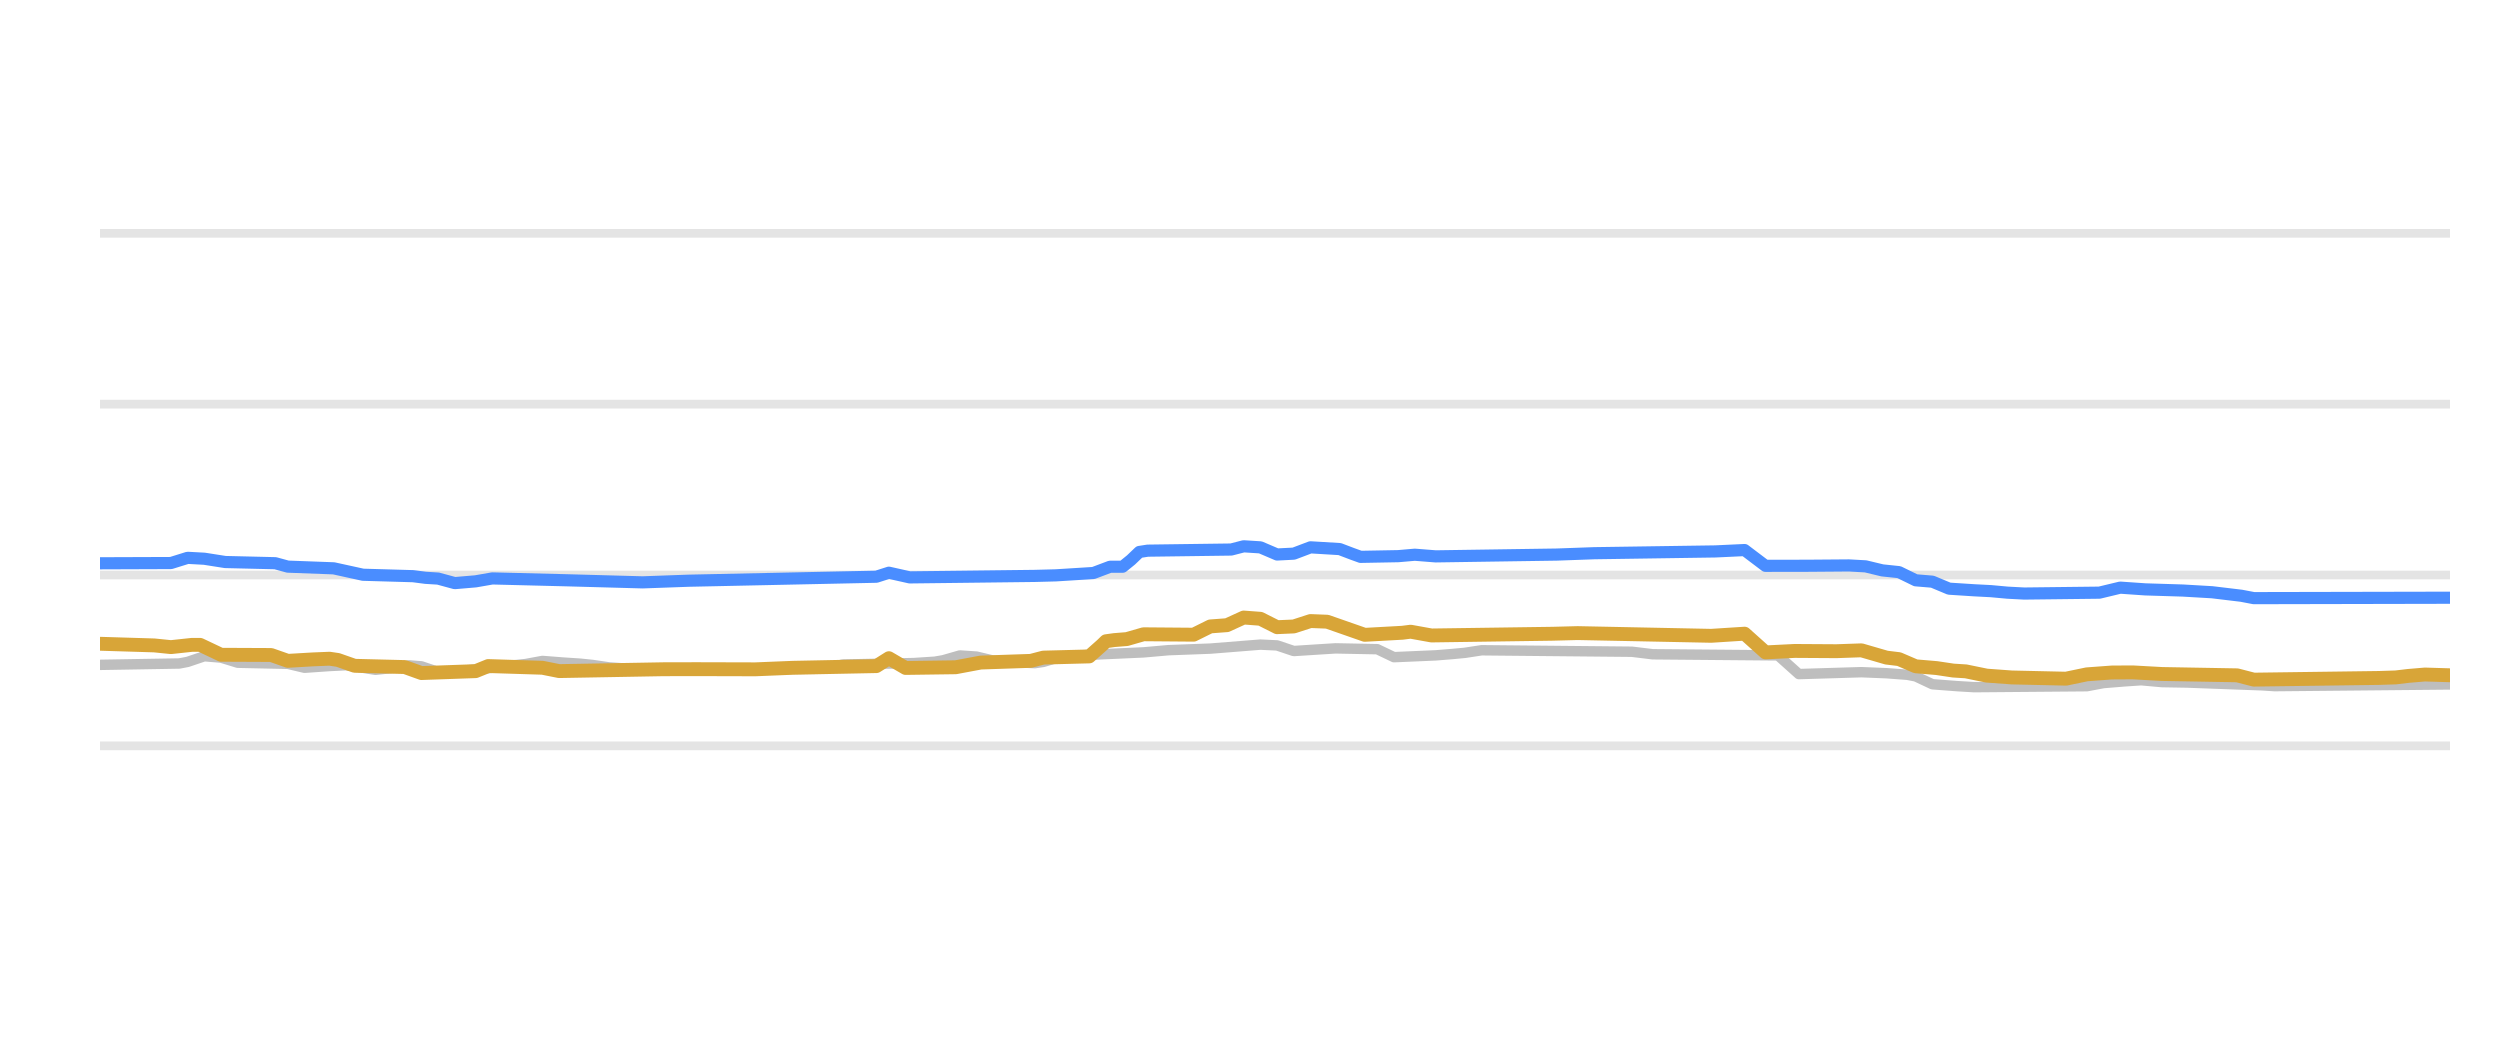
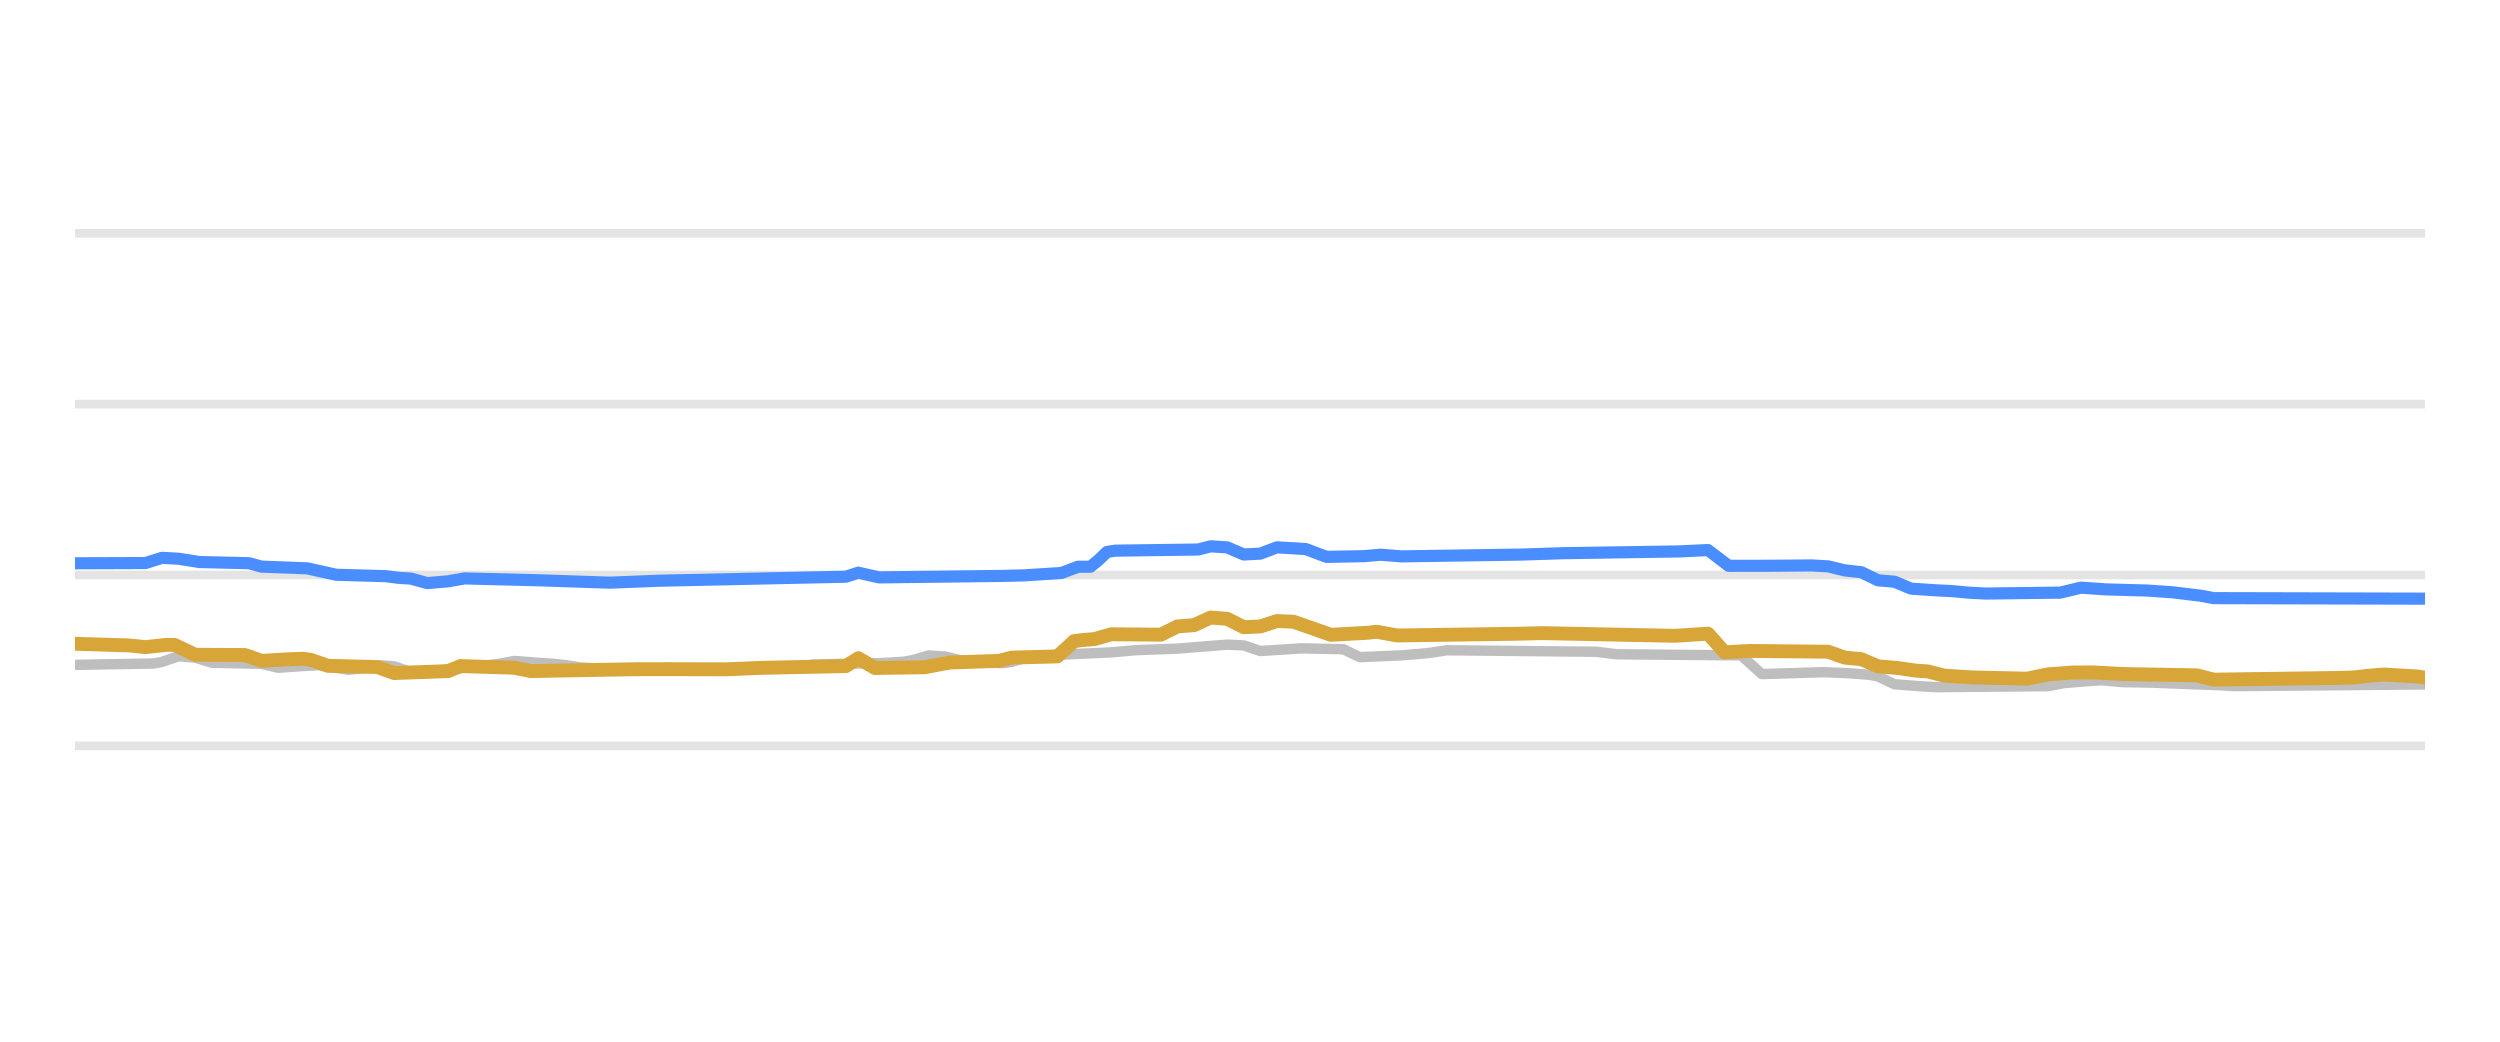
<svg xmlns="http://www.w3.org/2000/svg" width="144pt" height="60pt" viewBox="0 0 144 60" version="1.1">
  <defs>
    <style type="text/css">*{stroke-linejoin: round; stroke-linecap: butt}</style>
  </defs>
  <g id="figure_1">
    <g id="patch_1">
      <path d="M 0 60  L 144 60  L 144 0  L 0 0  L 0 60  z " style="fill: none; opacity: 0" />
    </g>
    <g id="axes_1">
      <g id="patch_2">
-         <path d="M 5.76 52.8  L 141.12 52.8  L 141.12 3.6  L 5.76 3.6  L 5.76 52.8  z " style="fill: none" />
+         <path d="M 4.32 52.8  L 139.68 52.8  L 139.68 3.6  L 4.32 3.6  L 4.32 52.8  z " style="fill: none" />
      </g>
      <g id="matplotlib.axis_1" />
      <g id="matplotlib.axis_2" />
      <g id="line2d_1">
-         <path d="M 5.76 42.96  L 141.12 42.96  " clip-path="url(#pd8bcb59338)" style="fill: none; stroke: #b2b2b2; stroke-opacity: 0.35; stroke-width: 0.5; stroke-linecap: square" />
+         <path d="M 4.32 42.96  L 139.68 42.96  " clip-path="url(#p042ce79dc3)" style="fill: none; stroke: #b2b2b2; stroke-opacity: 0.35; stroke-width: 0.5; stroke-linecap: square" />
      </g>
      <g id="line2d_2">
-         <path d="M 5.76 33.12  L 141.12 33.12  " clip-path="url(#pd8bcb59338)" style="fill: none; stroke: #b2b2b2; stroke-opacity: 0.35; stroke-width: 0.5; stroke-linecap: square" />
+         <path d="M 4.32 33.12  L 139.68 33.12  " clip-path="url(#p042ce79dc3)" style="fill: none; stroke: #b2b2b2; stroke-opacity: 0.35; stroke-width: 0.5; stroke-linecap: square" />
      </g>
      <g id="line2d_3">
-         <path d="M 5.76 23.28  L 141.12 23.28  " clip-path="url(#pd8bcb59338)" style="fill: none; stroke: #b2b2b2; stroke-opacity: 0.35; stroke-width: 0.5; stroke-linecap: square" />
+         <path d="M 4.32 23.28  L 139.68 23.28  " clip-path="url(#p042ce79dc3)" style="fill: none; stroke: #b2b2b2; stroke-opacity: 0.35; stroke-width: 0.5; stroke-linecap: square" />
      </g>
      <g id="line2d_4">
-         <path d="M 5.76 13.44  L 141.12 13.44  " clip-path="url(#pd8bcb59338)" style="fill: none; stroke: #b2b2b2; stroke-opacity: 0.35; stroke-width: 0.5; stroke-linecap: square" />
+         <path d="M 4.32 13.44  L 139.68 13.44  " clip-path="url(#p042ce79dc3)" style="fill: none; stroke: #b2b2b2; stroke-opacity: 0.35; stroke-width: 0.5; stroke-linecap: square" />
      </g>
      <g id="line2d_5">
-         <path d="M 5.76 38.296  L 10.328 38.217  L 10.809 38.124  L 11.771 37.799  L 12.732 37.878  L 13.694 38.173  L 16.579 38.236  L 17.541 38.463  L 18.983 38.363  L 19.945 38.316  L 20.666 38.426  L 21.628 38.581  L 22.59 38.477  L 23.552 38.325  L 24.273 38.381  L 25.235 38.704  L 26.918 38.604  L 28.6 38.441  L 29.322 38.35  L 30.283 38.248  L 31.245 38.07  L 32.447 38.164  L 33.409 38.227  L 34.13 38.301  L 35.092 38.443  L 36.294 38.523  L 37.256 38.581  L 47.354 38.522  L 48.556 38.276  L 52.643 38.192  L 53.845 38.114  L 54.326 38.031  L 55.288 37.755  L 56.25 37.82  L 57.211 38.05  L 58.654 38.154  L 59.615 38.197  L 60.096 38.126  L 61.058 37.838  L 62.501 37.734  L 63.462 37.686  L 65.867 37.577  L 67.309 37.45  L 69.713 37.36  L 72.599 37.13  L 73.56 37.176  L 74.522 37.499  L 75.964 37.406  L 76.926 37.346  L 79.33 37.393  L 80.292 37.853  L 82.696 37.749  L 83.658 37.671  L 84.379 37.603  L 85.341 37.455  L 93.996 37.54  L 95.199 37.686  L 102.411 37.75  L 103.613 38.827  L 107.22 38.718  L 108.662 38.777  L 109.865 38.867  L 110.345 38.96  L 111.307 39.413  L 112.75 39.523  L 113.711 39.58  L 120.203 39.525  L 121.165 39.344  L 122.367 39.246  L 123.328 39.181  L 124.531 39.289  L 125.973 39.314  L 130.301 39.475  L 131.022 39.521  L 141.12 39.423  L 141.12 39.423  " clip-path="url(#pd8bcb59338)" style="fill: none; stroke: #bebebe; stroke-width: 0.6; stroke-linecap: round" />
+         <path d="M 4.32 38.296  L 8.856 38.217  L 9.333 38.124  L 10.288 37.799  L 11.243 37.878  L 12.198 38.173  L 15.063 38.236  L 16.018 38.463  L 17.45 38.363  L 18.405 38.316  L 19.121 38.427  L 20.076 38.581  L 21.031 38.477  L 21.986 38.325  L 22.702 38.381  L 23.657 38.704  L 25.328 38.604  L 26.999 38.441  L 27.716 38.35  L 28.67 38.248  L 29.625 38.07  L 30.819 38.164  L 31.774 38.227  L 32.49 38.301  L 33.445 38.443  L 34.639 38.524  L 35.594 38.581  L 45.62 38.522  L 46.814 38.276  L 50.872 38.191  L 52.066 38.114  L 52.543 38.03  L 53.498 37.755  L 54.453 37.82  L 55.408 38.05  L 56.841 38.154  L 57.796 38.197  L 58.273 38.125  L 59.228 37.838  L 60.66 37.733  L 61.615 37.686  L 64.003 37.576  L 65.435 37.45  L 67.822 37.36  L 70.687 37.13  L 71.642 37.177  L 72.597 37.499  L 74.029 37.405  L 74.984 37.346  L 77.371 37.395  L 78.326 37.853  L 80.714 37.748  L 81.669 37.671  L 82.385 37.602  L 83.34 37.455  L 91.934 37.541  L 93.128 37.686  L 100.29 37.75  L 101.483 38.827  L 105.064 38.717  L 106.497 38.777  L 107.69 38.867  L 108.168 38.962  L 109.123 39.413  L 110.555 39.523  L 111.51 39.58  L 117.956 39.523  L 118.91 39.344  L 120.104 39.245  L 121.059 39.181  L 122.253 39.29  L 123.924 39.318  L 127.982 39.476  L 128.698 39.521  L 139.68 39.423  L 139.68 39.423  " clip-path="url(#p042ce79dc3)" style="fill: none; stroke: #bebebe; stroke-width: 0.6; stroke-linecap: round" />
      </g>
      <g id="line2d_6">
-         <path d="M 5.76 32.446  L 9.847 32.431  L 10.809 32.131  L 11.771 32.183  L 12.973 32.372  L 15.858 32.441  L 16.579 32.638  L 19.224 32.736  L 20.907 33.105  L 23.792 33.188  L 24.513 33.282  L 25.235 33.326  L 26.196 33.587  L 27.398 33.485  L 28.36 33.317  L 32.688 33.425  L 37.015 33.544  L 39.66 33.449  L 50.479 33.219  L 51.201 32.988  L 52.403 33.258  L 59.615 33.172  L 60.818 33.14  L 62.981 33.005  L 63.943 32.643  L 64.664 32.643  L 65.145 32.253  L 65.626 31.793  L 66.107 31.718  L 70.916 31.653  L 71.637 31.467  L 72.599 31.528  L 73.56 31.939  L 74.522 31.89  L 75.484 31.526  L 77.167 31.627  L 77.888 31.901  L 78.369 32.075  L 80.533 32.035  L 81.494 31.952  L 82.696 32.047  L 89.669 31.943  L 91.833 31.865  L 98.805 31.762  L 100.488 31.683  L 101.69 32.592  L 104.094 32.588  L 106.499 32.569  L 107.46 32.622  L 108.422 32.854  L 109.384 32.955  L 110.345 33.425  L 111.307 33.505  L 112.269 33.907  L 113.711 34  L 114.673 34.05  L 115.635 34.138  L 116.597 34.188  L 120.924 34.137  L 122.126 33.848  L 123.569 33.948  L 125.733 34.015  L 127.416 34.113  L 129.099 34.315  L 129.82 34.453  L 141.12 34.429  L 141.12 34.429  " clip-path="url(#pd8bcb59338)" style="fill: none; stroke: #4a8dff; stroke-width: 0.7; stroke-linecap: round" />
+         <path d="M 4.32 32.446  L 8.378 32.431  L 9.333 32.131  L 10.288 32.183  L 11.482 32.372  L 14.347 32.441  L 15.063 32.638  L 17.689 32.736  L 19.36 33.105  L 22.225 33.188  L 22.941 33.282  L 23.657 33.326  L 24.612 33.587  L 25.806 33.484  L 26.761 33.317  L 31.058 33.425  L 35.116 33.562  L 37.981 33.449  L 48.724 33.218  L 49.44 32.987  L 50.634 33.258  L 57.796 33.172  L 58.989 33.14  L 61.138 33.004  L 62.093 32.643  L 62.809 32.643  L 63.286 32.251  L 63.764 31.791  L 64.241 31.718  L 69.016 31.652  L 69.732 31.467  L 70.687 31.529  L 71.642 31.939  L 72.597 31.889  L 73.552 31.526  L 75.223 31.627  L 75.939 31.902  L 76.417 32.075  L 78.565 32.035  L 79.52 31.952  L 80.714 32.047  L 87.637 31.943  L 90.024 31.865  L 96.709 31.762  L 98.38 31.683  L 99.573 32.592  L 101.961 32.588  L 104.348 32.569  L 105.303 32.623  L 106.258 32.854  L 107.213 32.957  L 108.168 33.425  L 109.123 33.507  L 110.077 33.907  L 111.51 34.001  L 112.465 34.05  L 113.42 34.139  L 114.375 34.188  L 118.672 34.135  L 119.865 33.848  L 121.298 33.949  L 123.685 34.015  L 125.117 34.114  L 126.789 34.316  L 127.505 34.453  L 139.68 34.483  L 139.68 34.483  " clip-path="url(#p042ce79dc3)" style="fill: none; stroke: #4a8dff; stroke-width: 0.7; stroke-linecap: round" />
      </g>
      <g id="line2d_7">
-         <path d="M 5.76 37.081  L 8.886 37.176  L 9.847 37.274  L 11.049 37.145  L 11.53 37.145  L 12.732 37.715  L 15.617 37.728  L 16.579 38.065  L 18.022 37.981  L 18.983 37.942  L 19.464 38.013  L 20.426 38.35  L 23.311 38.422  L 24.273 38.768  L 27.398 38.658  L 28.12 38.365  L 31.245 38.463  L 32.207 38.655  L 38.218 38.548  L 40.141 38.544  L 43.507 38.553  L 45.671 38.465  L 50.479 38.368  L 51.201 37.913  L 52.162 38.474  L 55.047 38.434  L 56.49 38.163  L 59.375 38.066  L 60.096 37.878  L 62.741 37.809  L 63.462 37.169  L 63.703 36.936  L 64.184 36.869  L 64.905 36.811  L 65.867 36.534  L 68.752 36.558  L 69.713 36.082  L 70.675 36.01  L 71.637 35.57  L 72.599 35.642  L 73.56 36.126  L 74.522 36.084  L 75.484 35.772  L 76.445 35.81  L 78.609 36.566  L 80.773 36.447  L 81.254 36.386  L 82.456 36.603  L 89.428 36.504  L 90.871 36.466  L 98.565 36.623  L 100.488 36.5  L 101.69 37.578  L 103.373 37.494  L 105.777 37.509  L 107.22 37.459  L 108.662 37.878  L 109.384 37.966  L 110.345 38.379  L 111.548 38.481  L 112.509 38.625  L 113.231 38.67  L 114.433 38.916  L 115.875 39.021  L 119.001 39.092  L 120.203 38.842  L 121.645 38.736  L 122.848 38.729  L 124.531 38.822  L 128.858 38.899  L 129.82 39.147  L 137.033 39.05  L 137.994 39.019  L 138.716 38.933  L 139.677 38.852  L 141.12 38.896  L 141.12 38.896  " clip-path="url(#pd8bcb59338)" style="fill: none; stroke: #d8a538; stroke-width: 0.8; stroke-linecap: round" />
+         <path d="M 4.32 37.081  L 7.423 37.176  L 8.378 37.274  L 9.572 37.145  L 10.05 37.145  L 11.243 37.715  L 14.108 37.728  L 15.063 38.065  L 16.495 37.981  L 17.45 37.942  L 17.928 38.013  L 18.883 38.35  L 21.747 38.422  L 22.702 38.768  L 25.806 38.657  L 26.522 38.365  L 29.625 38.463  L 30.58 38.655  L 36.549 38.548  L 38.458 38.544  L 41.801 38.553  L 43.949 38.465  L 48.724 38.367  L 49.44 37.912  L 50.395 38.475  L 53.26 38.434  L 54.692 38.163  L 57.557 38.065  L 58.273 37.878  L 60.899 37.809  L 61.615 37.167  L 61.854 36.934  L 62.331 36.869  L 63.048 36.811  L 64.003 36.534  L 66.867 36.557  L 67.822 36.082  L 68.777 36.009  L 69.732 35.57  L 70.687 35.644  L 71.642 36.126  L 72.597 36.083  L 73.552 35.772  L 74.507 35.811  L 76.655 36.565  L 78.804 36.446  L 79.281 36.387  L 80.475 36.603  L 87.398 36.504  L 88.83 36.467  L 96.47 36.623  L 98.38 36.5  L 99.335 37.573  L 100.767 37.494  L 105.303 37.539  L 106.258 37.878  L 107.213 37.968  L 108.168 38.379  L 109.361 38.482  L 110.316 38.625  L 111.032 38.672  L 111.987 38.916  L 113.658 39.021  L 116.762 39.091  L 117.956 38.842  L 119.388 38.736  L 120.582 38.73  L 122.253 38.822  L 126.55 38.9  L 127.505 39.147  L 134.667 39.05  L 135.622 39.019  L 136.338 38.932  L 137.293 38.852  L 139.203 38.963  L 139.68 39.029  L 139.68 39.029  " clip-path="url(#p042ce79dc3)" style="fill: none; stroke: #d8a538; stroke-width: 0.8; stroke-linecap: round" />
      </g>
    </g>
  </g>
  <defs>
-     <clipPath id="pd8bcb59338">
-       <rect x="5.76" y="3.6" width="135.36" height="49.2" />
+     <clipPath id="p042ce79dc3">
+       <rect x="4.32" y="3.6" width="135.36" height="49.2" />
    </clipPath>
  </defs>
</svg>
